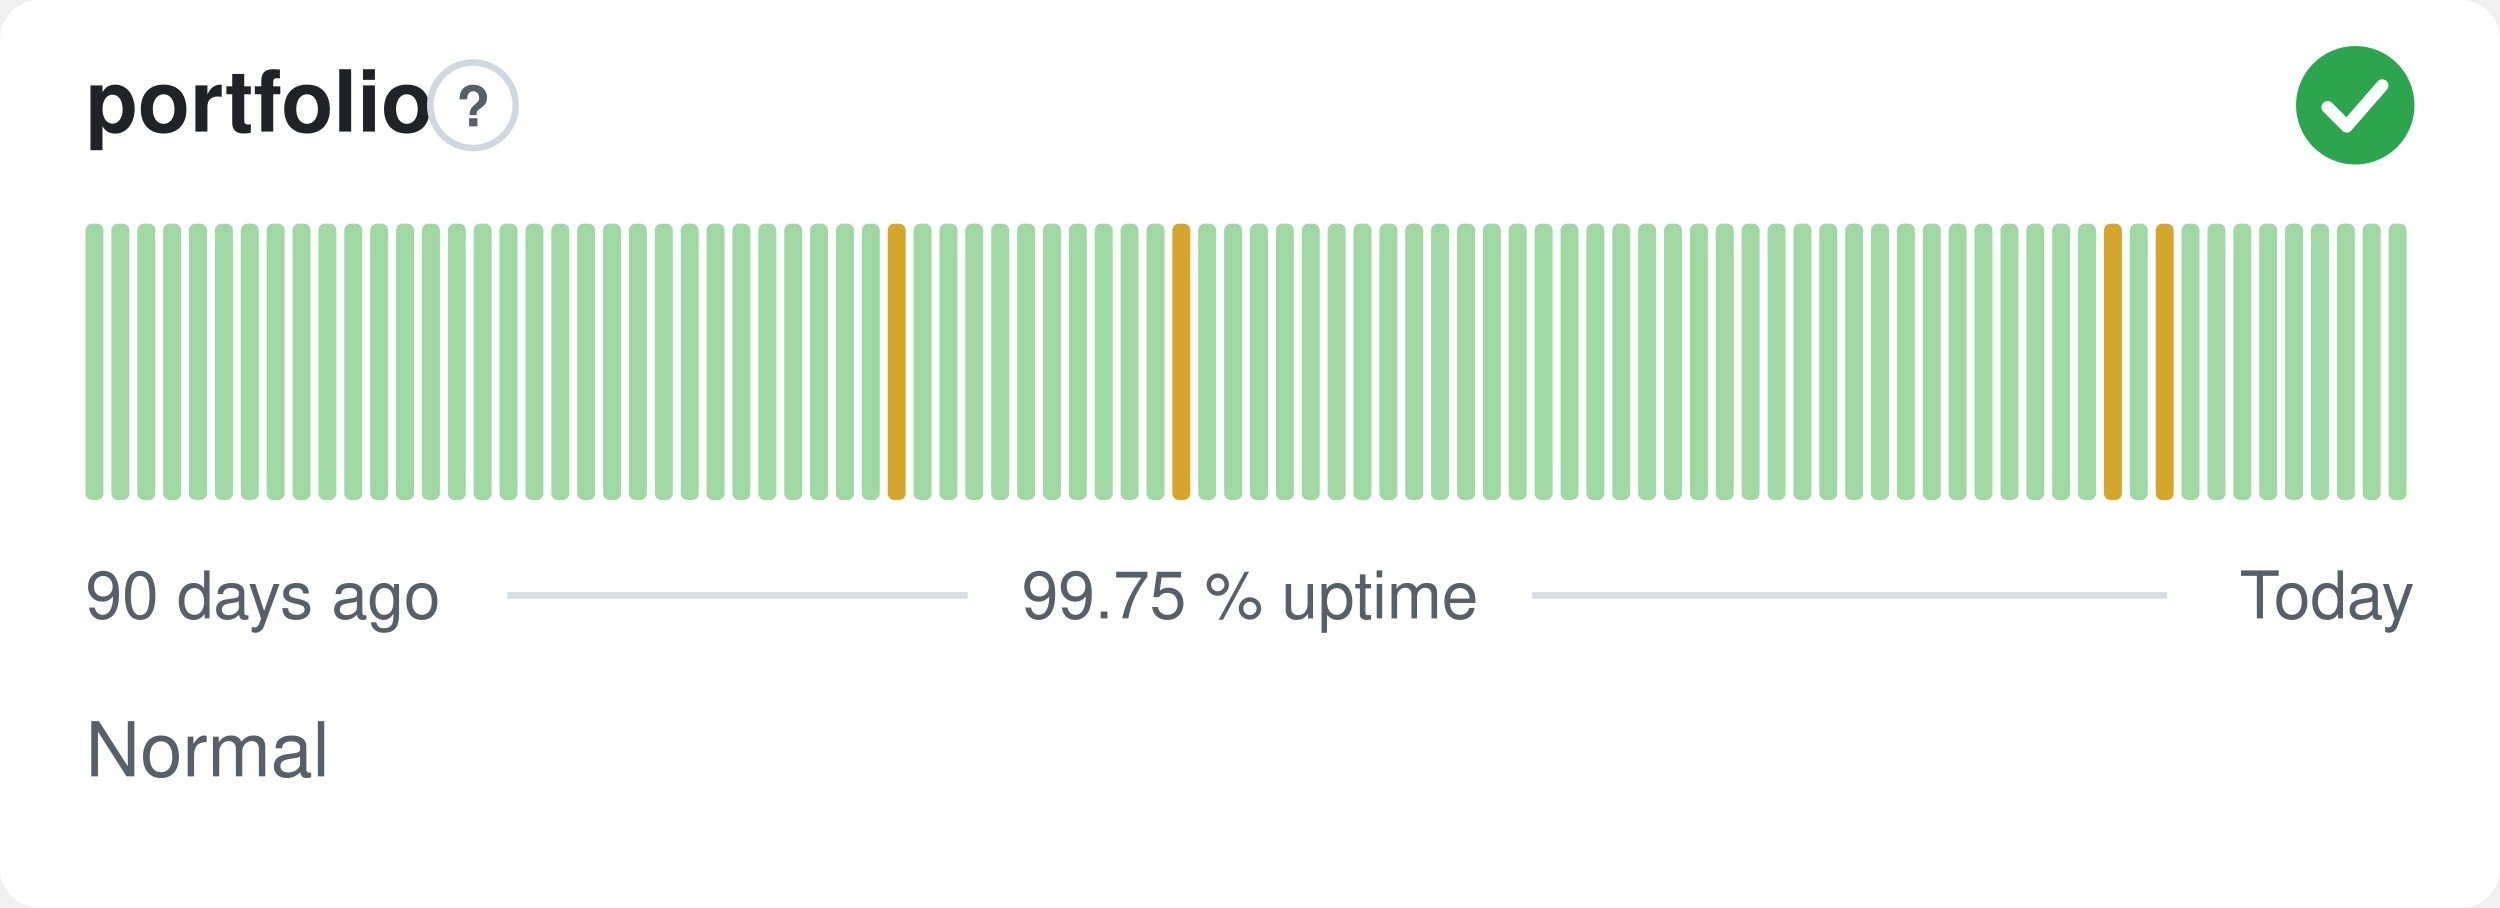
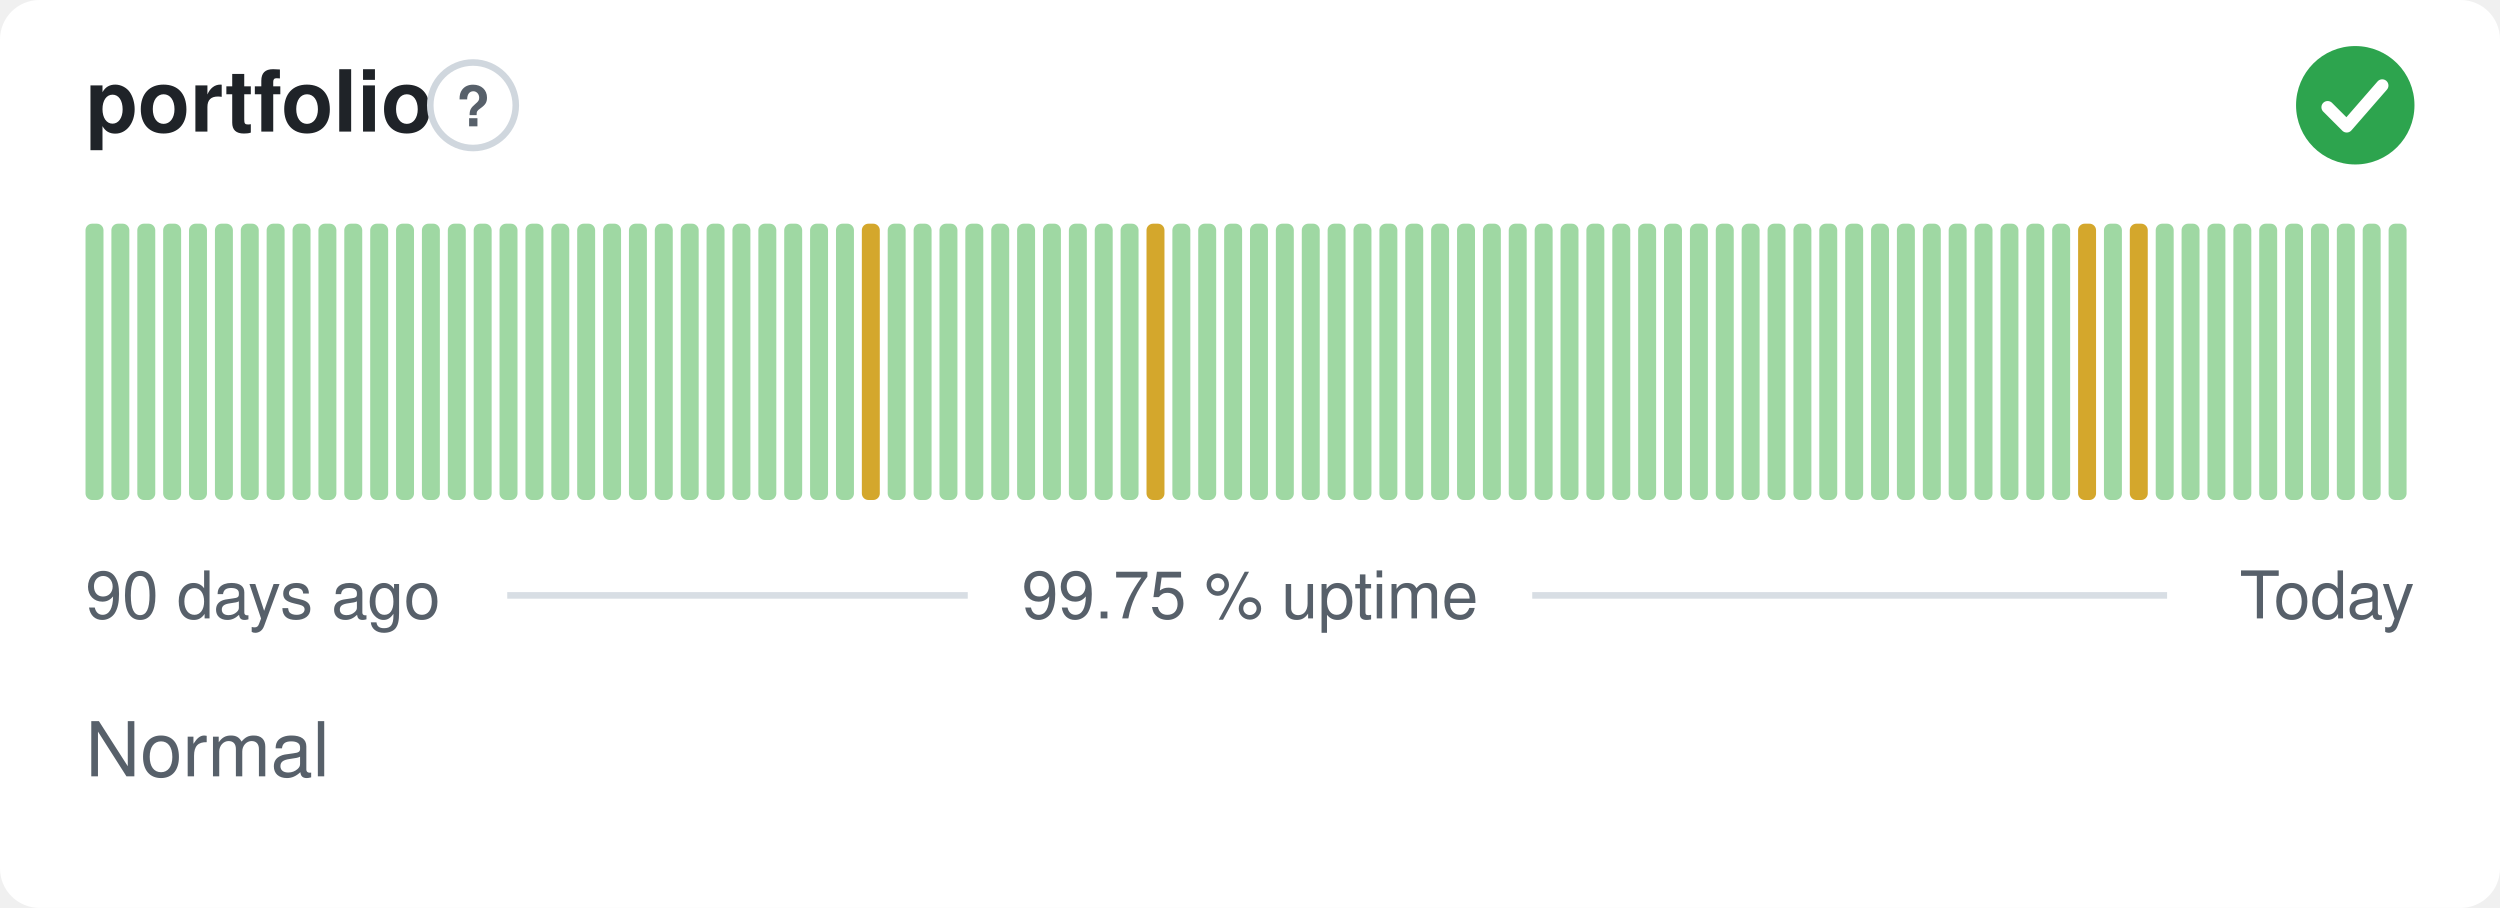
<svg xmlns="http://www.w3.org/2000/svg" width="380" height="138" viewBox="0 0 380 138" role="img" aria-label="portfolio: Normal, 99.75 % uptime over the last 90 days" font-family="-apple-system,BlinkMacSystemFont,'Segoe UI',Helvetica,Arial,sans-serif">
  <style>
    @media (prefers-color-scheme: dark) {
      .bg { fill: #0d1117 }
      .title { fill: #e6edf3 }
      .muted { fill: #8b949e }
      .hint { stroke: #30363d }
      .rule { stroke: #30363d }
      .nodata { fill: #21262d }
    }
  </style>
  <rect class="bg" width="380" height="138" rx="6" fill="#ffffff" />
  <text class="title" x="13" y="20" font-size="13" font-weight="600" fill="#1f2328">portfolio</text>
  <circle class="hint" cx="71.9" cy="16" r="6.5" fill="none" stroke="#d0d7de" stroke-width="1" />
  <text class="muted" x="71.9" y="19.2" text-anchor="middle" font-size="8.5" font-weight="700" fill="#57606a">?</text>
  <circle cx="358" cy="16" r="9" fill="#2da44e" />
  <path d="M353.80 16.30l2.90 2.90 5.40 -6.20" fill="none" stroke="#fff" stroke-width="1.89" stroke-linecap="round" stroke-linejoin="round" />
  <rect x="13.00" y="34.00" width="2.73" height="42.00" rx="1" fill="#9fd8a3" />
  <rect x="16.93" y="34.00" width="2.73" height="42.00" rx="1" fill="#9fd8a3" />
  <rect x="20.87" y="34.00" width="2.73" height="42.00" rx="1" fill="#9fd8a3" />
  <rect x="24.80" y="34.00" width="2.73" height="42.00" rx="1" fill="#9fd8a3" />
  <rect x="28.73" y="34.00" width="2.73" height="42.00" rx="1" fill="#9fd8a3" />
  <rect x="32.67" y="34.00" width="2.73" height="42.00" rx="1" fill="#9fd8a3" />
  <rect x="36.60" y="34.00" width="2.73" height="42.00" rx="1" fill="#9fd8a3" />
  <rect x="40.53" y="34.00" width="2.73" height="42.00" rx="1" fill="#9fd8a3" />
  <rect x="44.47" y="34.00" width="2.73" height="42.00" rx="1" fill="#9fd8a3" />
  <rect x="48.40" y="34.00" width="2.73" height="42.00" rx="1" fill="#9fd8a3" />
  <rect x="52.33" y="34.00" width="2.73" height="42.00" rx="1" fill="#9fd8a3" />
  <rect x="56.27" y="34.00" width="2.73" height="42.00" rx="1" fill="#9fd8a3" />
  <rect x="60.20" y="34.00" width="2.73" height="42.00" rx="1" fill="#9fd8a3" />
  <rect x="64.13" y="34.00" width="2.73" height="42.00" rx="1" fill="#9fd8a3" />
  <rect x="68.07" y="34.00" width="2.73" height="42.00" rx="1" fill="#9fd8a3" />
  <rect x="72.00" y="34.00" width="2.73" height="42.00" rx="1" fill="#9fd8a3" />
  <rect x="75.93" y="34.00" width="2.73" height="42.00" rx="1" fill="#9fd8a3" />
  <rect x="79.87" y="34.00" width="2.73" height="42.00" rx="1" fill="#9fd8a3" />
  <rect x="83.80" y="34.00" width="2.73" height="42.00" rx="1" fill="#9fd8a3" />
  <rect x="87.73" y="34.00" width="2.73" height="42.00" rx="1" fill="#9fd8a3" />
  <rect x="91.67" y="34.00" width="2.73" height="42.00" rx="1" fill="#9fd8a3" />
  <rect x="95.60" y="34.00" width="2.73" height="42.00" rx="1" fill="#9fd8a3" />
  <rect x="99.53" y="34.00" width="2.73" height="42.00" rx="1" fill="#9fd8a3" />
  <rect x="103.47" y="34.00" width="2.73" height="42.00" rx="1" fill="#9fd8a3" />
  <rect x="107.40" y="34.00" width="2.73" height="42.00" rx="1" fill="#9fd8a3" />
  <rect x="111.33" y="34.00" width="2.73" height="42.00" rx="1" fill="#9fd8a3" />
  <rect x="115.27" y="34.00" width="2.73" height="42.00" rx="1" fill="#9fd8a3" />
  <rect x="119.20" y="34.00" width="2.73" height="42.00" rx="1" fill="#9fd8a3" />
  <rect x="123.13" y="34.00" width="2.73" height="42.00" rx="1" fill="#9fd8a3" />
  <rect x="127.07" y="34.00" width="2.73" height="42.00" rx="1" fill="#9fd8a3" />
-   <rect x="131.00" y="34.00" width="2.73" height="42.00" rx="1" fill="#9fd8a3" />
-   <rect x="134.93" y="34.00" width="2.73" height="42.00" rx="1" fill="#d4a72c" />
+   <rect x="131.00" y="34.00" width="2.73" height="42.00" rx="1" fill="#d4a72c" />
+   <rect x="134.93" y="34.00" width="2.73" height="42.00" rx="1" fill="#9fd8a3" />
  <rect x="138.87" y="34.00" width="2.73" height="42.00" rx="1" fill="#9fd8a3" />
  <rect x="142.80" y="34.00" width="2.73" height="42.00" rx="1" fill="#9fd8a3" />
  <rect x="146.73" y="34.00" width="2.73" height="42.00" rx="1" fill="#9fd8a3" />
  <rect x="150.67" y="34.00" width="2.73" height="42.00" rx="1" fill="#9fd8a3" />
  <rect x="154.60" y="34.00" width="2.73" height="42.00" rx="1" fill="#9fd8a3" />
  <rect x="158.53" y="34.00" width="2.73" height="42.00" rx="1" fill="#9fd8a3" />
  <rect x="162.47" y="34.00" width="2.73" height="42.00" rx="1" fill="#9fd8a3" />
  <rect x="166.40" y="34.00" width="2.73" height="42.00" rx="1" fill="#9fd8a3" />
  <rect x="170.33" y="34.00" width="2.73" height="42.00" rx="1" fill="#9fd8a3" />
-   <rect x="174.27" y="34.00" width="2.73" height="42.00" rx="1" fill="#9fd8a3" />
-   <rect x="178.20" y="34.00" width="2.73" height="42.00" rx="1" fill="#d4a72c" />
+   <rect x="174.27" y="34.00" width="2.73" height="42.00" rx="1" fill="#d4a72c" />
+   <rect x="178.20" y="34.00" width="2.73" height="42.00" rx="1" fill="#9fd8a3" />
  <rect x="182.13" y="34.00" width="2.73" height="42.00" rx="1" fill="#9fd8a3" />
  <rect x="186.07" y="34.00" width="2.73" height="42.00" rx="1" fill="#9fd8a3" />
  <rect x="190.00" y="34.00" width="2.73" height="42.00" rx="1" fill="#9fd8a3" />
  <rect x="193.93" y="34.00" width="2.73" height="42.00" rx="1" fill="#9fd8a3" />
  <rect x="197.87" y="34.00" width="2.73" height="42.00" rx="1" fill="#9fd8a3" />
  <rect x="201.80" y="34.00" width="2.73" height="42.00" rx="1" fill="#9fd8a3" />
  <rect x="205.73" y="34.00" width="2.73" height="42.00" rx="1" fill="#9fd8a3" />
  <rect x="209.67" y="34.00" width="2.73" height="42.00" rx="1" fill="#9fd8a3" />
  <rect x="213.60" y="34.00" width="2.73" height="42.00" rx="1" fill="#9fd8a3" />
  <rect x="217.53" y="34.00" width="2.73" height="42.00" rx="1" fill="#9fd8a3" />
  <rect x="221.47" y="34.00" width="2.73" height="42.00" rx="1" fill="#9fd8a3" />
  <rect x="225.40" y="34.00" width="2.73" height="42.00" rx="1" fill="#9fd8a3" />
  <rect x="229.33" y="34.00" width="2.73" height="42.00" rx="1" fill="#9fd8a3" />
  <rect x="233.27" y="34.00" width="2.73" height="42.00" rx="1" fill="#9fd8a3" />
  <rect x="237.20" y="34.00" width="2.73" height="42.00" rx="1" fill="#9fd8a3" />
  <rect x="241.13" y="34.00" width="2.73" height="42.00" rx="1" fill="#9fd8a3" />
  <rect x="245.07" y="34.00" width="2.73" height="42.00" rx="1" fill="#9fd8a3" />
  <rect x="249.00" y="34.00" width="2.73" height="42.00" rx="1" fill="#9fd8a3" />
  <rect x="252.93" y="34.00" width="2.73" height="42.00" rx="1" fill="#9fd8a3" />
  <rect x="256.87" y="34.00" width="2.73" height="42.00" rx="1" fill="#9fd8a3" />
  <rect x="260.80" y="34.00" width="2.73" height="42.00" rx="1" fill="#9fd8a3" />
  <rect x="264.73" y="34.00" width="2.73" height="42.00" rx="1" fill="#9fd8a3" />
  <rect x="268.67" y="34.00" width="2.73" height="42.00" rx="1" fill="#9fd8a3" />
  <rect x="272.60" y="34.00" width="2.73" height="42.00" rx="1" fill="#9fd8a3" />
  <rect x="276.53" y="34.00" width="2.73" height="42.00" rx="1" fill="#9fd8a3" />
  <rect x="280.47" y="34.00" width="2.73" height="42.00" rx="1" fill="#9fd8a3" />
  <rect x="284.40" y="34.00" width="2.73" height="42.00" rx="1" fill="#9fd8a3" />
  <rect x="288.33" y="34.00" width="2.73" height="42.00" rx="1" fill="#9fd8a3" />
  <rect x="292.27" y="34.00" width="2.73" height="42.00" rx="1" fill="#9fd8a3" />
  <rect x="296.20" y="34.00" width="2.73" height="42.00" rx="1" fill="#9fd8a3" />
  <rect x="300.13" y="34.00" width="2.73" height="42.00" rx="1" fill="#9fd8a3" />
  <rect x="304.07" y="34.00" width="2.73" height="42.00" rx="1" fill="#9fd8a3" />
  <rect x="308.00" y="34.00" width="2.73" height="42.00" rx="1" fill="#9fd8a3" />
  <rect x="311.93" y="34.00" width="2.73" height="42.00" rx="1" fill="#9fd8a3" />
-   <rect x="315.87" y="34.00" width="2.73" height="42.00" rx="1" fill="#9fd8a3" />
-   <rect x="319.80" y="34.00" width="2.73" height="42.00" rx="1" fill="#d4a72c" />
-   <rect x="323.73" y="34.00" width="2.73" height="42.00" rx="1" fill="#9fd8a3" />
-   <rect x="327.67" y="34.00" width="2.73" height="42.00" rx="1" fill="#d4a72c" />
+   <rect x="315.87" y="34.00" width="2.73" height="42.00" rx="1" fill="#d4a72c" />
+   <rect x="319.80" y="34.00" width="2.73" height="42.00" rx="1" fill="#9fd8a3" />
+   <rect x="323.73" y="34.00" width="2.73" height="42.00" rx="1" fill="#d4a72c" />
+   <rect x="327.67" y="34.00" width="2.73" height="42.00" rx="1" fill="#9fd8a3" />
  <rect x="331.60" y="34.00" width="2.73" height="42.00" rx="1" fill="#9fd8a3" />
  <rect x="335.53" y="34.00" width="2.73" height="42.00" rx="1" fill="#9fd8a3" />
  <rect x="339.47" y="34.00" width="2.73" height="42.00" rx="1" fill="#9fd8a3" />
  <rect x="343.40" y="34.00" width="2.73" height="42.00" rx="1" fill="#9fd8a3" />
  <rect x="347.33" y="34.00" width="2.73" height="42.00" rx="1" fill="#9fd8a3" />
  <rect x="351.27" y="34.00" width="2.73" height="42.00" rx="1" fill="#9fd8a3" />
  <rect x="355.20" y="34.00" width="2.73" height="42.00" rx="1" fill="#9fd8a3" />
  <rect x="359.13" y="34.00" width="2.73" height="42.00" rx="1" fill="#9fd8a3" />
  <rect x="363.07" y="34.00" width="2.73" height="42.00" rx="1" fill="#9fd8a3" />
  <text class="muted" x="13" y="94" font-size="10" fill="#57606a">90 days ago</text>
  <text class="muted" x="190" y="94" text-anchor="middle" font-size="10" fill="#57606a">99.75 % uptime</text>
  <text class="muted" x="367" y="94" text-anchor="end" font-size="10" fill="#57606a">Today</text>
  <line class="rule" x1="77.1" y1="90.5" x2="147.1" y2="90.5" stroke="#d8dee4" stroke-width="1" />
  <line class="rule" x1="232.9" y1="90.5" x2="329.4" y2="90.5" stroke="#d8dee4" stroke-width="1" />
  <text class="muted" x="13" y="118" font-size="11.5" fill="#57606a">Normal</text>
</svg>
